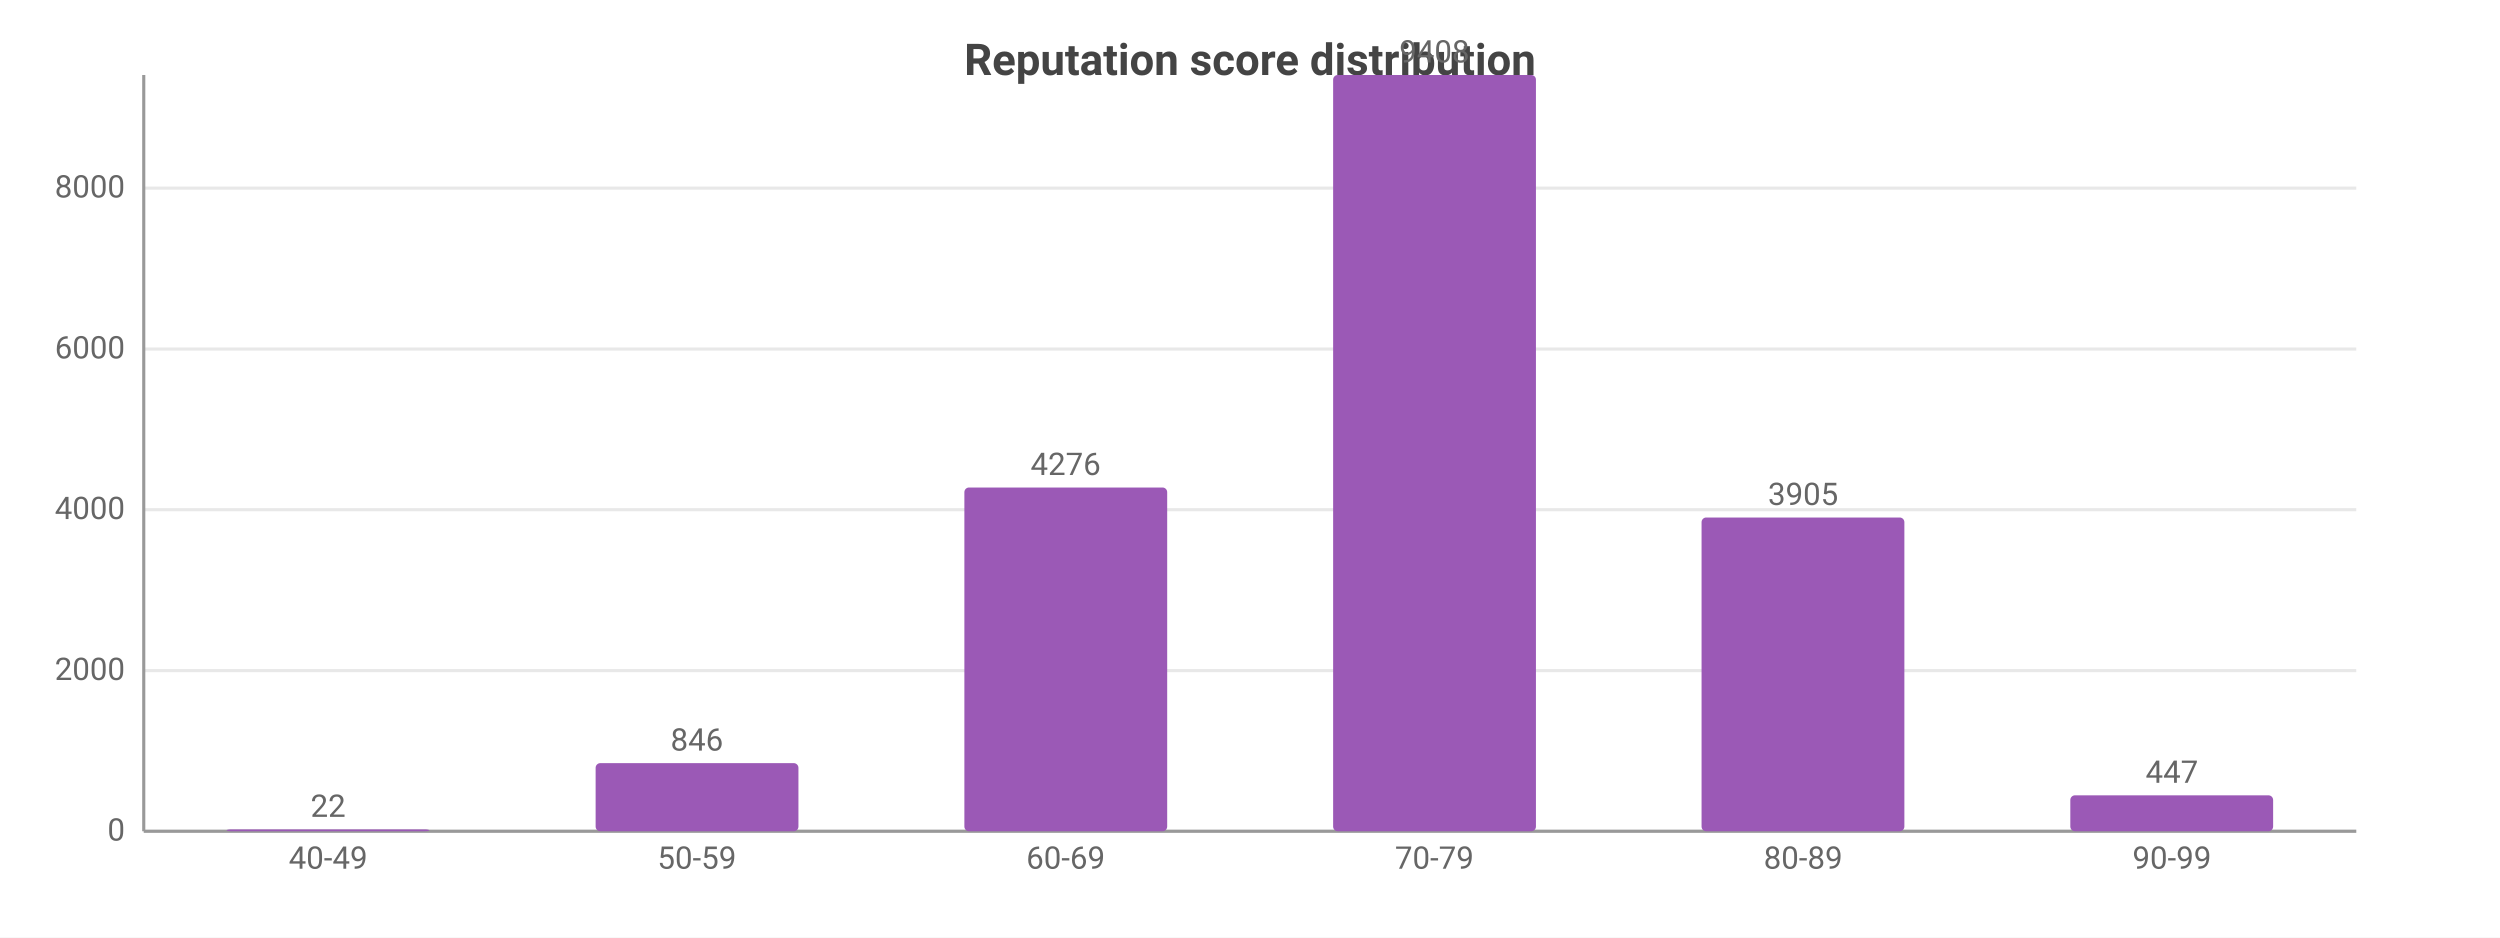
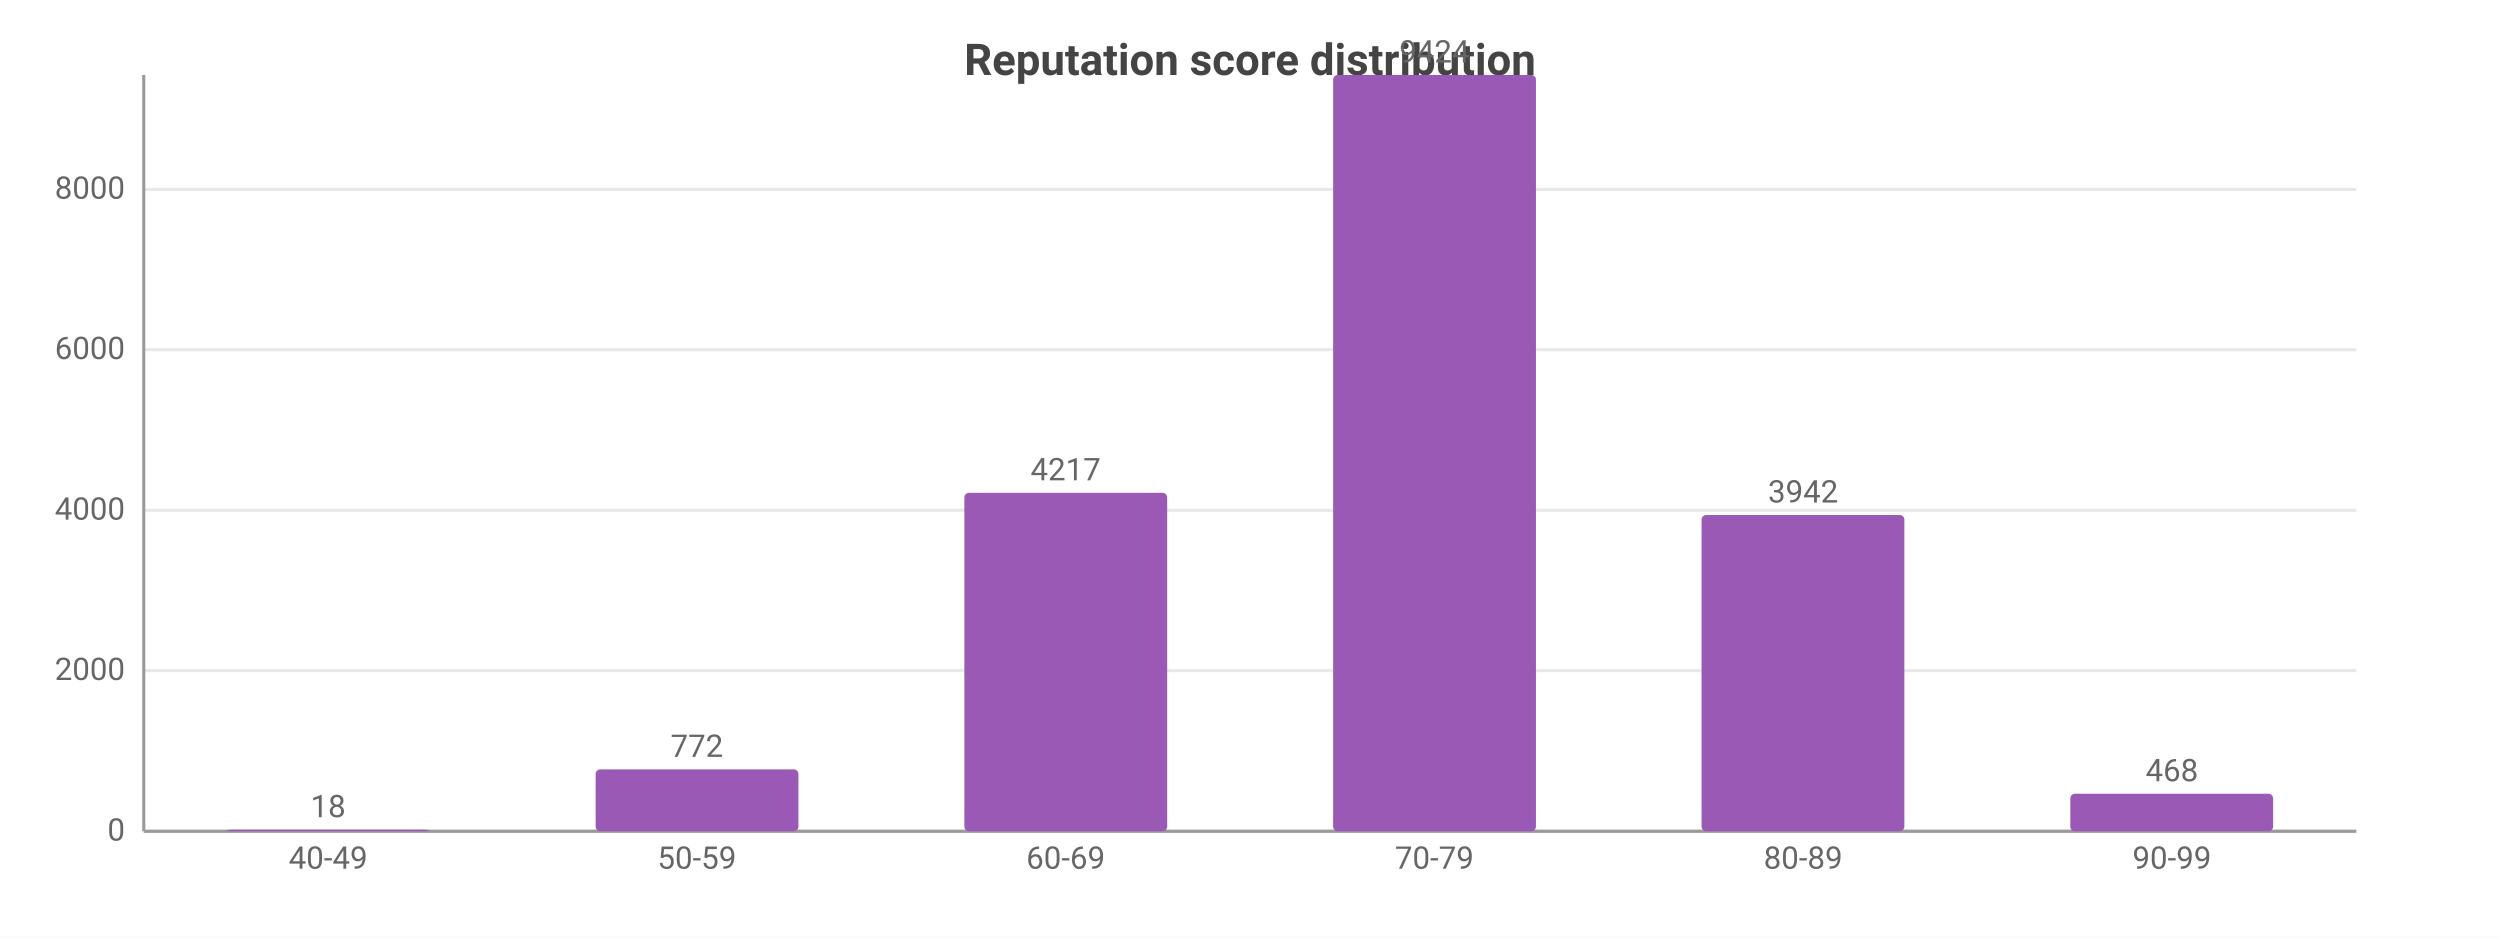
<svg xmlns="http://www.w3.org/2000/svg" width="800" height="300" viewBox="0 0 800 300">
  <rect width="800" height="300" fill="#ffffff" />
  <style>text{font-family:system-ui,-apple-system,'Segoe UI',Roboto,sans-serif}.g{stroke:#e8e8e8;stroke-width:1}.a{stroke:#999;stroke-width:1}.t{font-size:10px;fill:#666}.m{font-size:10px;text-anchor:middle;fill:#666}.e{font-size:10px;text-anchor:end;fill:#666}.l{font-size:11px;fill:#333}.tt{font-size:14px;font-weight:600;text-anchor:middle;fill:#444}.em{font-size:13px;text-anchor:middle;fill:#999}</style>
  <text class="tt" x="400.0" y="24">Reputation score distribution</text>
  <line class="g" x1="46" y1="266" x2="754" y2="266" />
  <text class="e" x="40" y="269">0</text>
  <line class="g" x1="46" y1="214.6" x2="754" y2="214.6" />
  <text class="e" x="40" y="217.6">2000</text>
-   <line class="g" x1="46" y1="163.1" x2="754" y2="163.1" />
-   <text class="e" x="40" y="166.1">4000</text>
-   <line class="g" x1="46" y1="111.7" x2="754" y2="111.7" />
-   <text class="e" x="40" y="114.7">6000</text>
-   <line class="g" x1="46" y1="60.2" x2="754" y2="60.2" />
-   <text class="e" x="40" y="63.2">8000</text>
+   <line class="g" x1="46" y1="163.3" x2="754" y2="163.3" />
+   <text class="e" x="40" y="166.3">4000</text>
+   <line class="g" x1="46" y1="111.9" x2="754" y2="111.9" />
+   <text class="e" x="40" y="114.9">6000</text>
+   <line class="g" x1="46" y1="60.6" x2="754" y2="60.6" />
+   <text class="e" x="40" y="63.6">8000</text>
  <line class="a" x1="46" y1="24" x2="46" y2="266" />
  <line class="a" x1="46" y1="266" x2="754" y2="266" />
-   <rect x="72.5" y="265.4" width="64.9" height="0.6" fill="#9b59b6" rx="1.5" />
-   <text class="m" x="105" y="261.4">22</text>
+   <rect x="72.5" y="265.5" width="64.9" height="0.5" fill="#9b59b6" rx="1.5" />
+   <text class="m" x="105" y="261.5">18</text>
  <text class="m" x="105" y="278">40-49</text>
-   <rect x="190.6" y="244.2" width="64.9" height="21.8" fill="#9b59b6" rx="1.5" />
-   <text class="m" x="223" y="240.2">846</text>
+   <rect x="190.6" y="246.2" width="64.9" height="19.8" fill="#9b59b6" rx="1.5" />
+   <text class="m" x="223" y="242.2">772</text>
  <text class="m" x="223" y="278">50-59</text>
-   <rect x="308.6" y="156.0" width="64.9" height="110.0" fill="#9b59b6" rx="1.5" />
-   <text class="m" x="341" y="152.0">4276</text>
+   <rect x="308.6" y="157.7" width="64.9" height="108.3" fill="#9b59b6" rx="1.5" />
+   <text class="m" x="341" y="153.7">4217</text>
  <text class="m" x="341" y="278">60-69</text>
  <rect x="426.6" y="24" width="64.9" height="242" fill="#9b59b6" rx="1.5" />
-   <text class="m" x="459" y="20">9408</text>
+   <text class="m" x="459" y="20">9424</text>
  <text class="m" x="459" y="278">70-79</text>
-   <rect x="544.5" y="165.6" width="64.9" height="100.4" fill="#9b59b6" rx="1.5" />
-   <text class="m" x="577" y="161.6">3905</text>
+   <rect x="544.5" y="164.8" width="64.9" height="101.2" fill="#9b59b6" rx="1.5" />
+   <text class="m" x="577" y="160.8">3942</text>
  <text class="m" x="577" y="278">80-89</text>
-   <rect x="662.5" y="254.5" width="64.9" height="11.5" fill="#9b59b6" rx="1.5" />
-   <text class="m" x="695" y="250.5">447</text>
+   <rect x="662.5" y="254.0" width="64.9" height="12.0" fill="#9b59b6" rx="1.5" />
+   <text class="m" x="695" y="250.0">468</text>
  <text class="m" x="695" y="278">90-99</text>
</svg>
